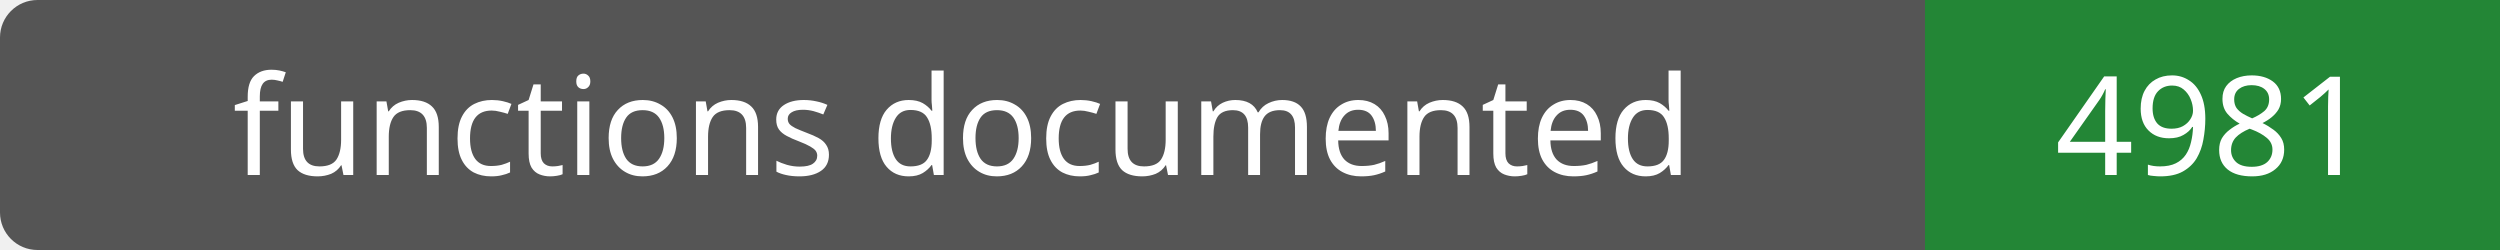
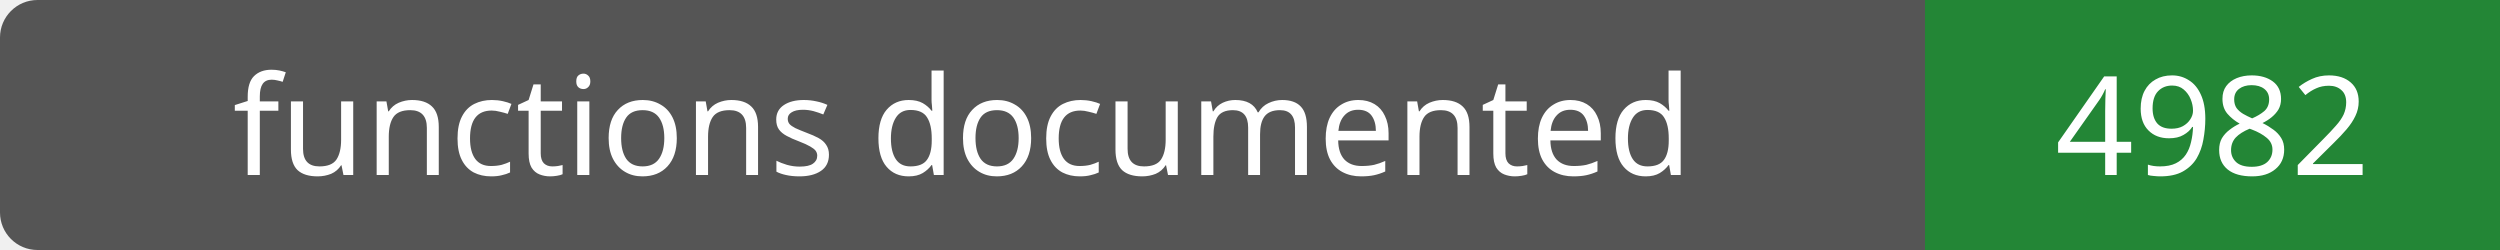
- <svg xmlns="http://www.w3.org/2000/svg" width="200" height="20" role="img" aria-label="functions documented: 4981">
+ <svg xmlns="http://www.w3.org/2000/svg" width="200" height="20" role="img" aria-label="functions documented: 4982">
  <rect width="200" height="20" rx="3" fill="#555" />
  <path fill="#238636" d="M154 0h46v20H154z" />
  <g fill="#fff" text-anchor="middle" font-family="Verdana,sans-serif" font-size="11">
    <text x="77.0" y="14">functions documented</text>
-     <text x="177.0" y="14">4981</text>
+     <text x="177.0" y="14">4982</text>
  </g>
</svg>
